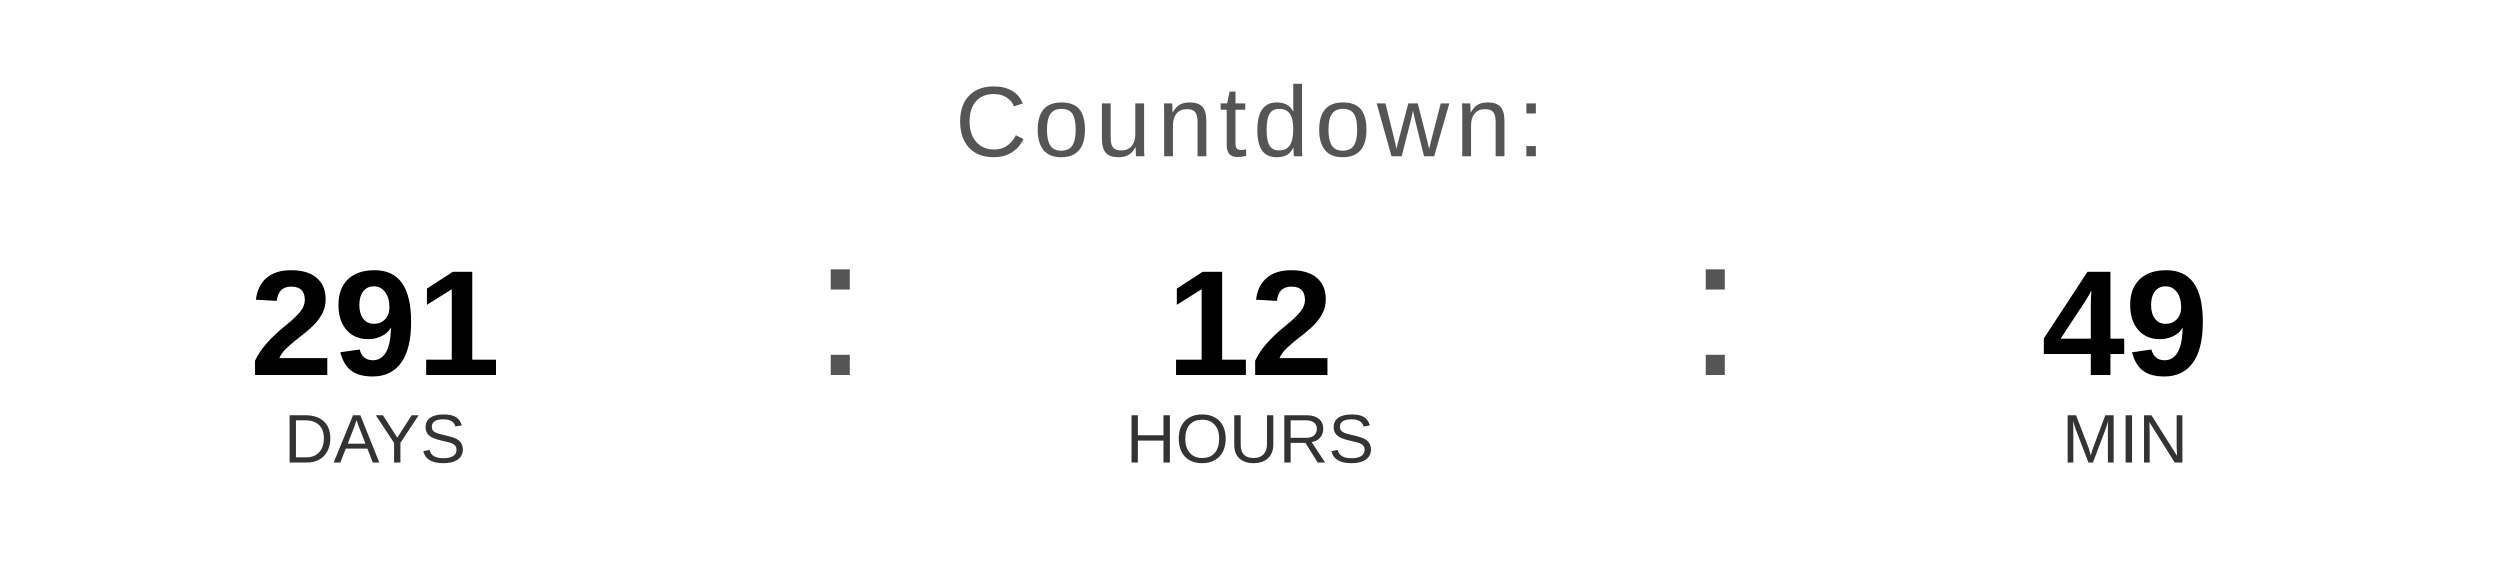
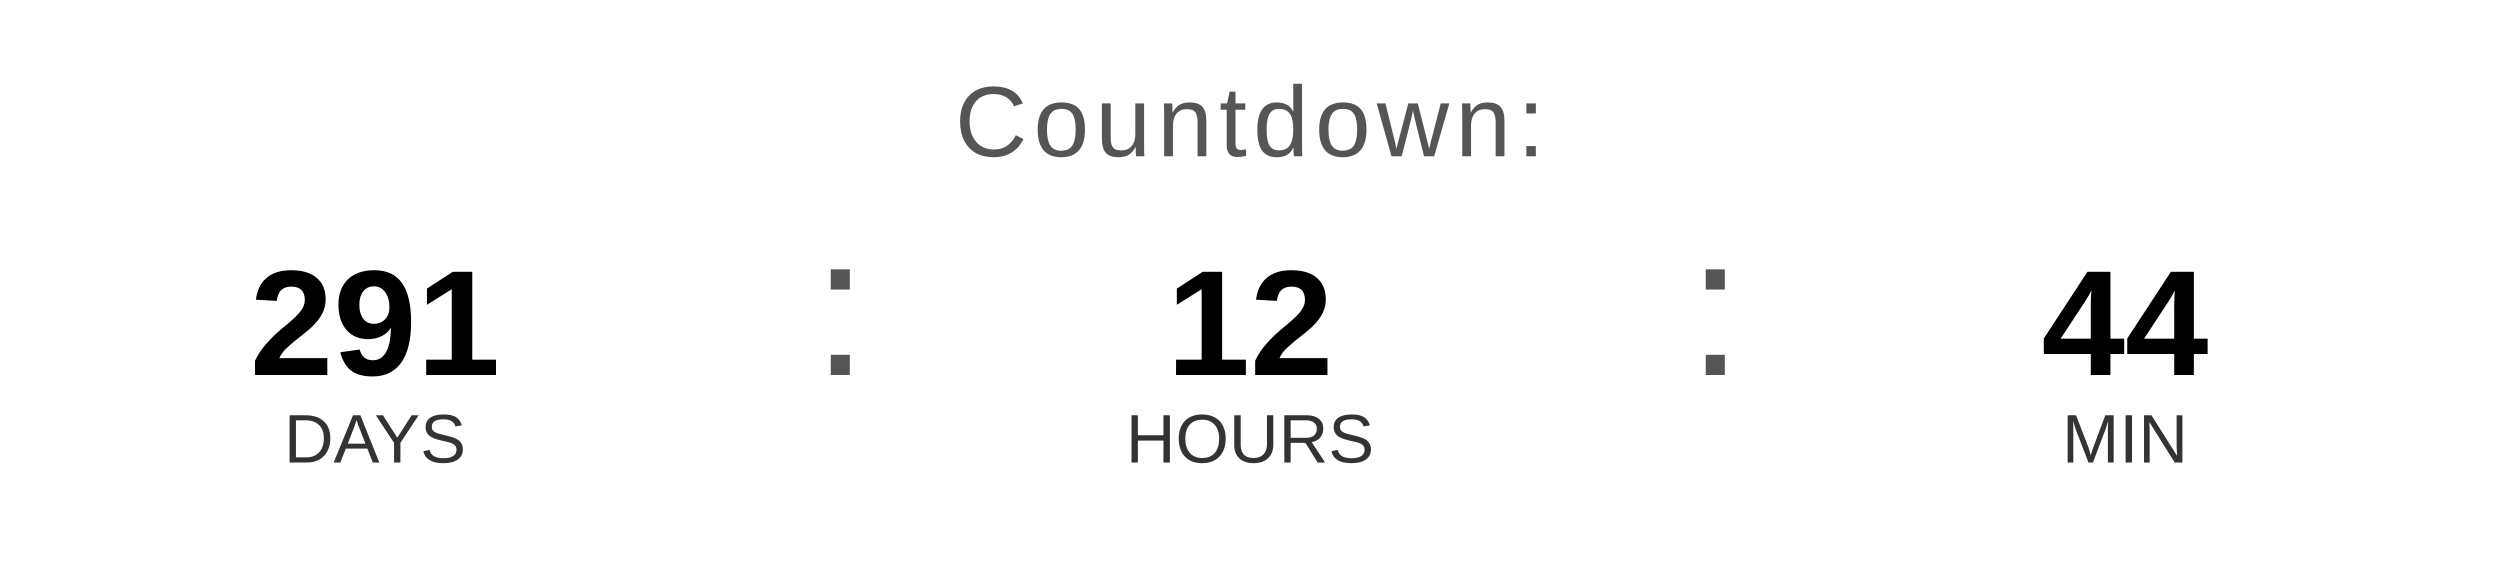
<svg xmlns="http://www.w3.org/2000/svg" width="400" height="90" viewBox="0 0 400 90">
  <text x="200" y="25" font-family="Arial, Helvetica, sans-serif" font-size="16" fill="#555555" text-anchor="middle" letter-spacing="1">
    Countdown:
  </text>
  <text x="60" y="60" font-family="Arial, Helvetica, sans-serif" font-size="24" font-weight="bold" fill="#000000" text-anchor="middle">291</text>
  <text x="60" y="74" font-family="Arial, Helvetica, sans-serif" font-size="11" fill="#333333" text-anchor="middle">DAYS</text>
  <text x="130" y="60" font-family="Arial, sans-serif" font-size="32" fill="#555555">:</text>
  <text x="200" y="60" font-family="Arial, Helvetica, sans-serif" font-size="24" font-weight="bold" fill="#000000" text-anchor="middle">12</text>
  <text x="200" y="74" font-family="Arial, Helvetica, sans-serif" font-size="11" fill="#333333" text-anchor="middle">HOURS</text>
  <text x="270" y="60" font-family="Arial, sans-serif" font-size="32" fill="#555555">:</text>
-   <text x="340" y="60" font-family="Arial, Helvetica, sans-serif" font-size="24" font-weight="bold" fill="#000000" text-anchor="middle">49</text>
+   <text x="340" y="60" font-family="Arial, Helvetica, sans-serif" font-size="24" font-weight="bold" fill="#000000" text-anchor="middle">44</text>
  <text x="340" y="74" font-family="Arial, Helvetica, sans-serif" font-size="11" fill="#333333" text-anchor="middle">MIN</text>
</svg>
